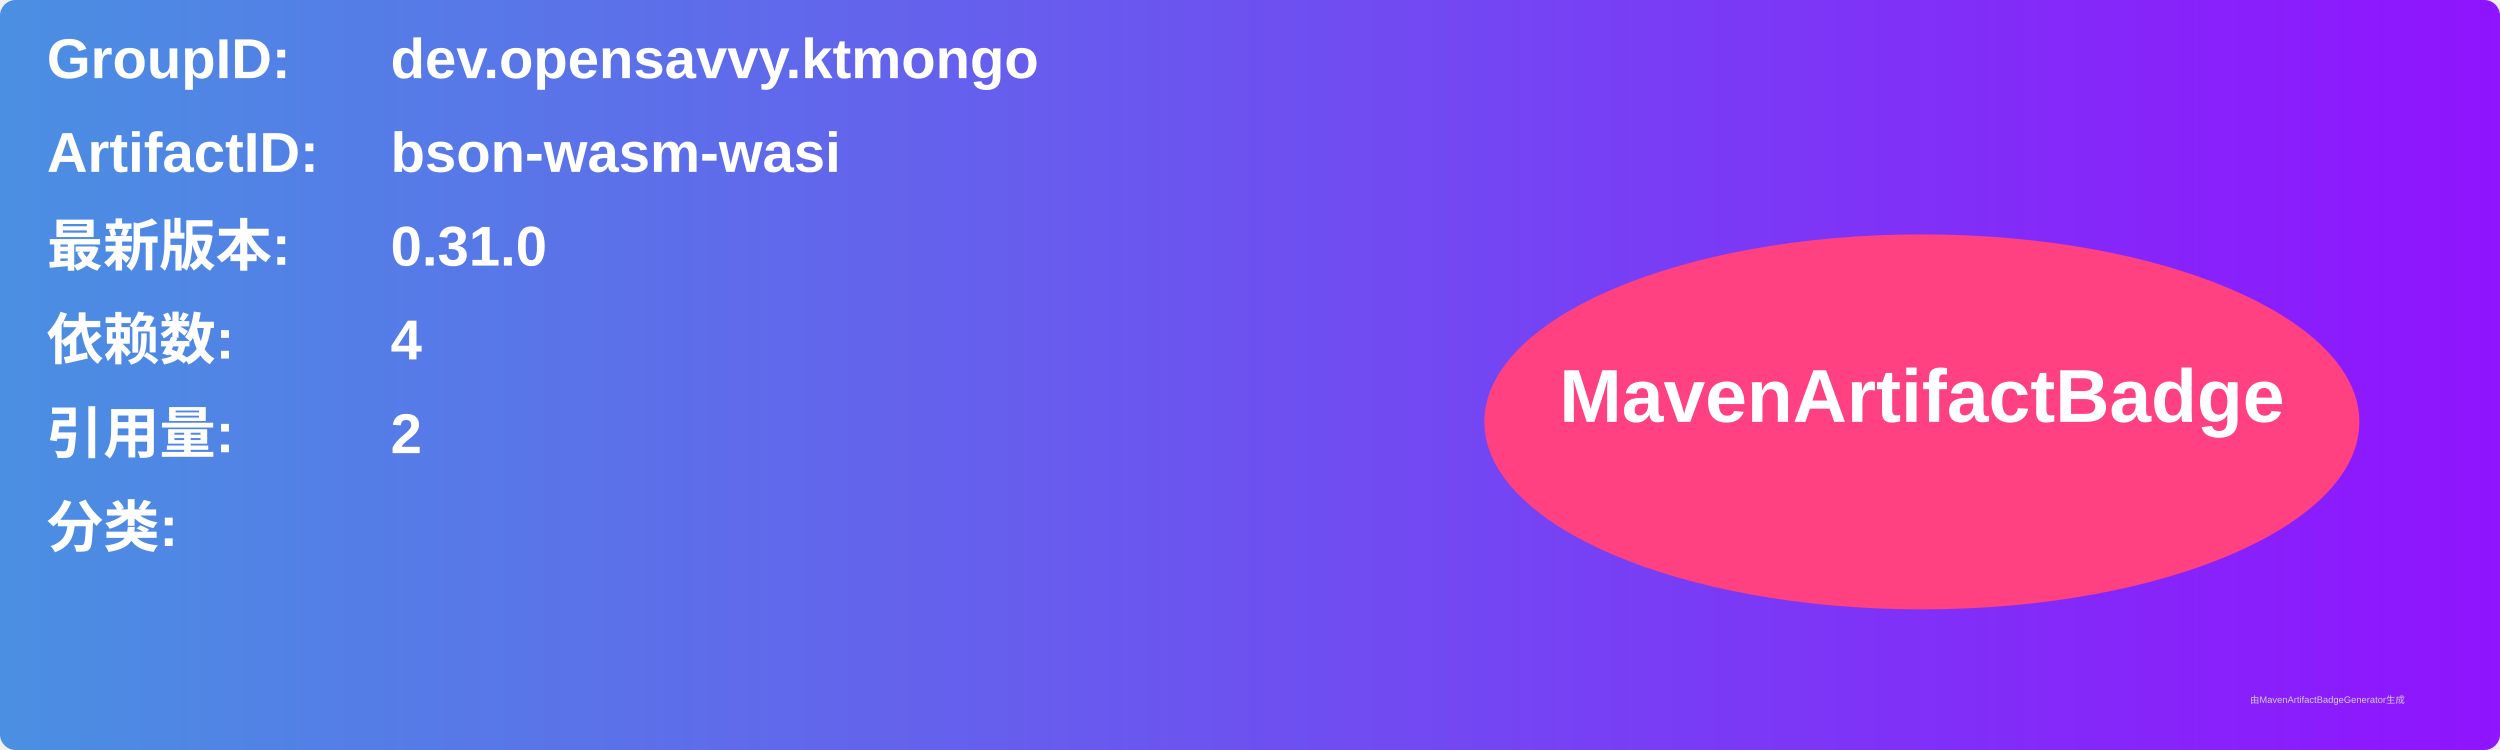
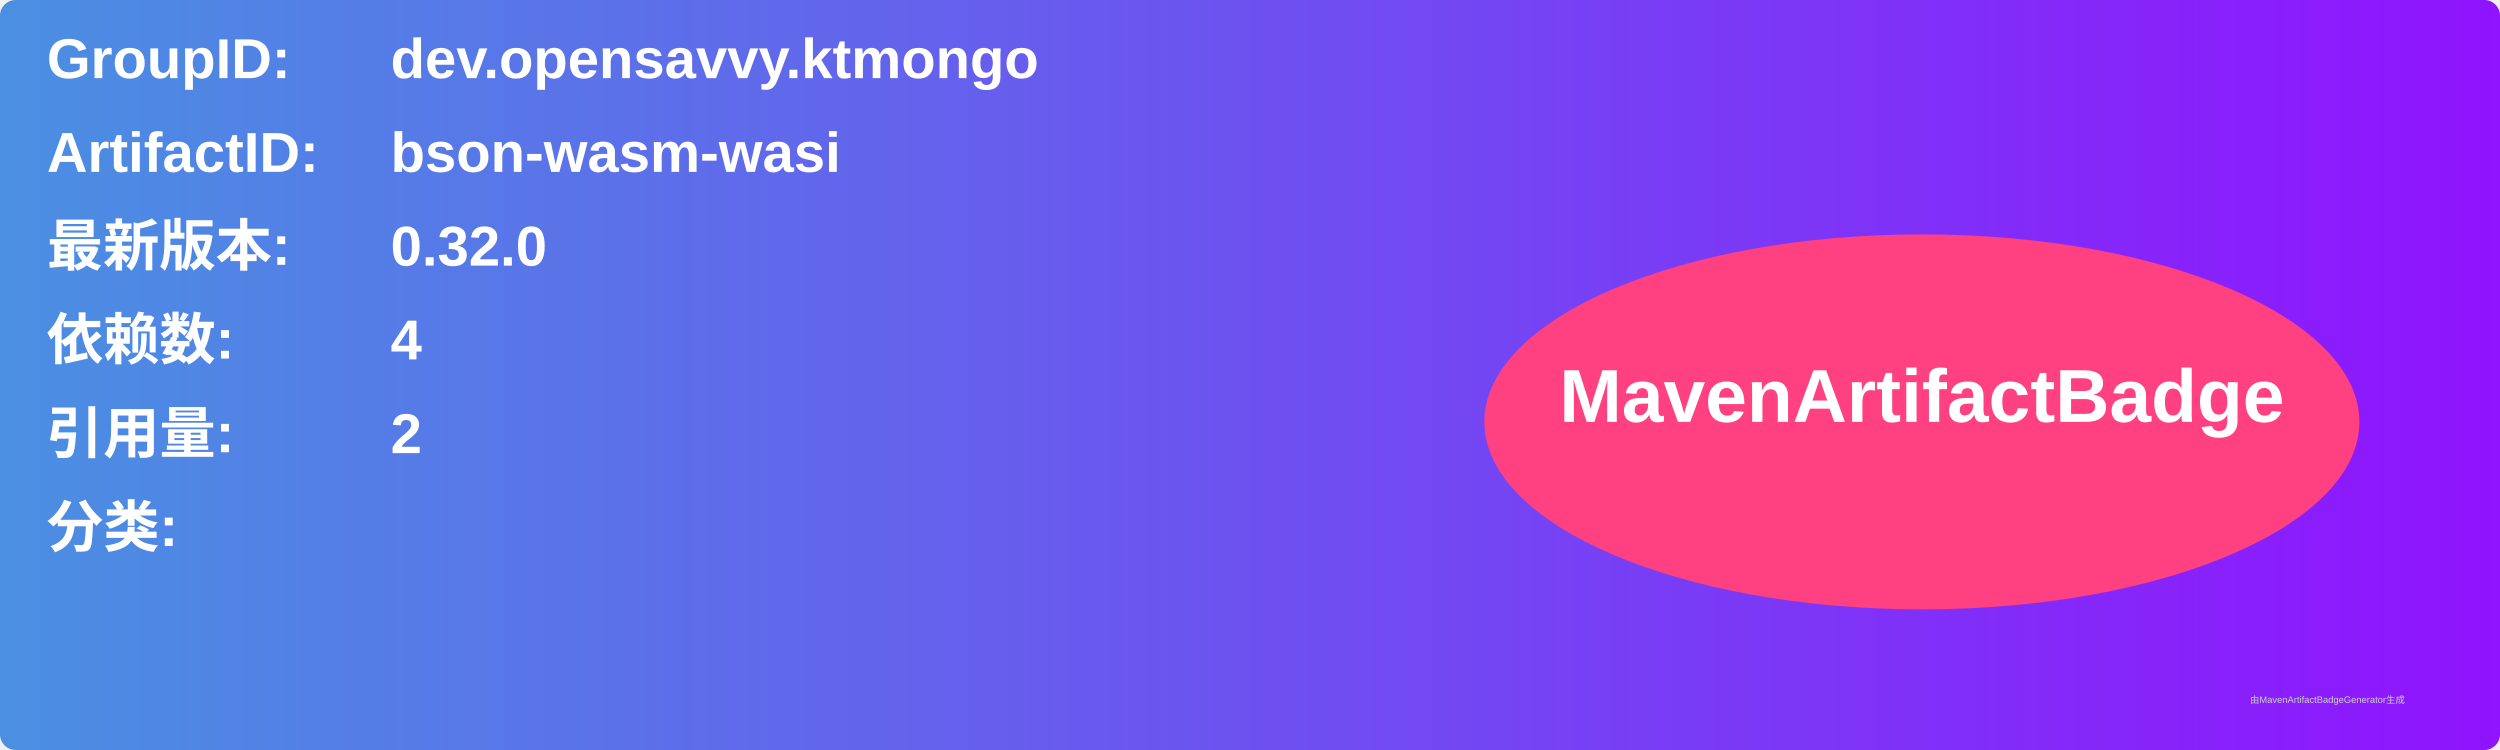
<svg xmlns="http://www.w3.org/2000/svg" width="800" height="240" viewBox="0 0 800 240">
  <linearGradient id="grad" x1="0%" y1="0%" x2="100%" y2="0%">
    <stop offset="0%" stop-color="#4a90e2" />
    <stop offset="100%" stop-color="#9013fe" />
  </linearGradient>
  <rect width="100%" height="100%" rx="5" ry="5" fill="url(#grad)" />
  <g transform="translate(15, 15)">
    <text x="0" y="10" font-family="Arial" font-size="18" fill="white" font-weight="bold" width="260">GroupID:</text>
    <text x="110" y="10" font-family="Arial" font-size="18" fill="white" font-weight="bold" width="460">dev.opensavvy.ktmongo</text>
    <text x="0" y="40" font-family="Arial" font-size="18" fill="white" font-weight="bold" width="260">ArtifactID:</text>
    <text x="110" y="40" font-family="Arial" font-size="18" fill="white" font-weight="bold" width="460">bson-wasm-wasi</text>
    <text x="0" y="70" font-family="Arial" font-size="18" fill="white" font-weight="bold">最新版本:</text>
    <text x="110" y="70" font-family="Arial" font-size="18" fill="white" font-weight="bold">
-       <tspan font-weight="bold">0.31.0</tspan>
+       <tspan font-weight="bold">0.32.0</tspan>
    </text>
    <text x="0" y="100" font-family="Arial" font-size="18" fill="white" font-weight="bold">依赖数: </text>
    <text x="110" y="100" font-family="Arial" font-size="18" fill="white">
      <tspan font-weight="bold">4</tspan>
    </text>
    <text x="0" y="130" font-family="Arial" font-size="18" fill="white" font-weight="bold">引用量: </text>
    <text x="110" y="130" font-family="Arial" font-size="18" fill="white">
      <tspan font-weight="bold">2</tspan>
    </text>
    <text x="0" y="160" font-family="Arial" font-size="18" fill="white" font-weight="bold">分类:</text>
    <text x="10" y="190" font-family="Arial" font-size="10" fill="white">
      <tspan font-weight="bold" />
    </text>
    <ellipse cx="600" cy="120" rx="140" ry="60" fill="#ff4081" />
    <text x="600" y="120" text-anchor="middle" font-family="Arial" font-size="24" fill="white" font-weight="bold">MavenArtifactBadge</text>
  </g>
  <text x="720" y="225" font-family="Arial" font-size="3" fill="#d0d0d0">由MavenArtifactBadgeGenerator生成</text>
</svg>
